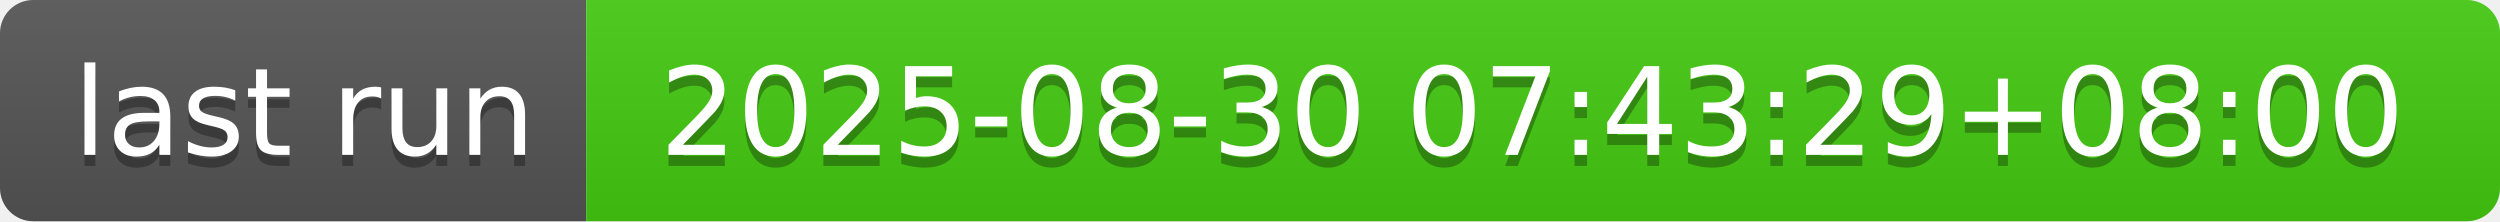
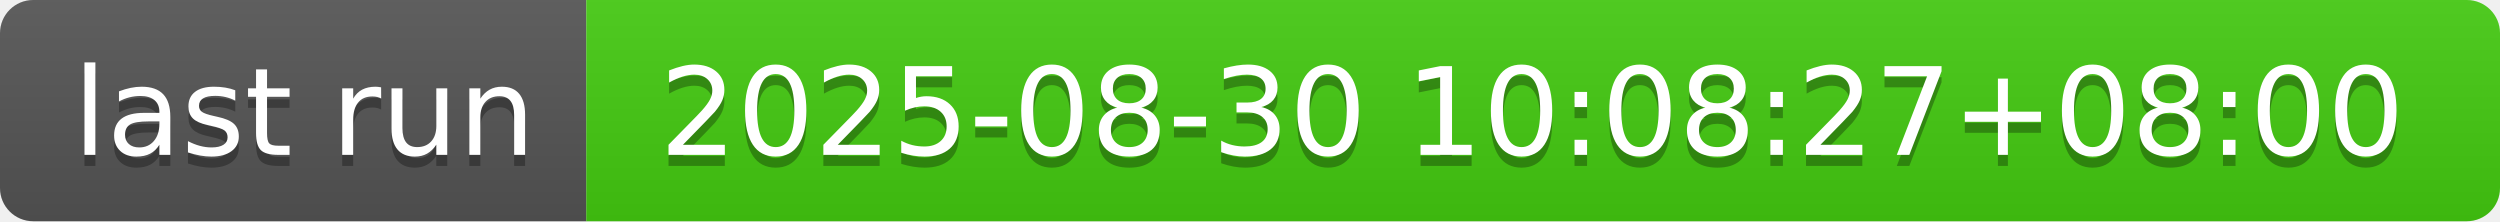
- <svg xmlns="http://www.w3.org/2000/svg" width="226" height="20" role="img" aria-label="last run: 2025-08-30 07:43:29+08:00">
+ <svg xmlns="http://www.w3.org/2000/svg" width="226" height="20" role="img" aria-label="last run: 2025-08-30 10:08:27+08:00">
  <linearGradient id="s" x2="0" y2="100%">
    <stop offset="0" stop-color="#bbb" stop-opacity=".1" />
    <stop offset="1" stop-opacity=".1" />
  </linearGradient>
  <clipPath id="r">
    <rect width="226" height="20" rx="3" fill="#fff" />
  </clipPath>
  <g clip-path="url(#r)">
    <rect width="53" height="20" fill="#555" />
    <rect x="53" width="173" height="20" fill="#4c1" />
    <rect width="226" height="20" fill="url(#s)" />
  </g>
  <g fill="#fff" text-anchor="middle" font-family="Verdana,Geneva,DejaVu Sans,sans-serif" text-rendering="geometricPrecision" font-size="110">
    <text aria-hidden="true" x="275" y="150" fill="#010101" fill-opacity=".3" transform="scale(.1)" textLength="430">last run</text>
    <text x="275" y="140" transform="scale(.1)" fill="#fff" textLength="430">last run</text>
-     <text aria-hidden="true" x="1385" y="150" fill="#010101" fill-opacity=".3" transform="scale(.1)" textLength="1630">2025-08-30 07:43:29+08:00</text>
-     <text x="1385" y="140" transform="scale(.1)" fill="#fff" textLength="1630">2025-08-30 07:43:29+08:00</text>
+     <text aria-hidden="true" x="1385" y="150" fill="#010101" fill-opacity=".3" transform="scale(.1)" textLength="1630">2025-08-30 10:08:27+08:00</text>
+     <text x="1385" y="140" transform="scale(.1)" fill="#fff" textLength="1630">2025-08-30 10:08:27+08:00</text>
  </g>
</svg>
